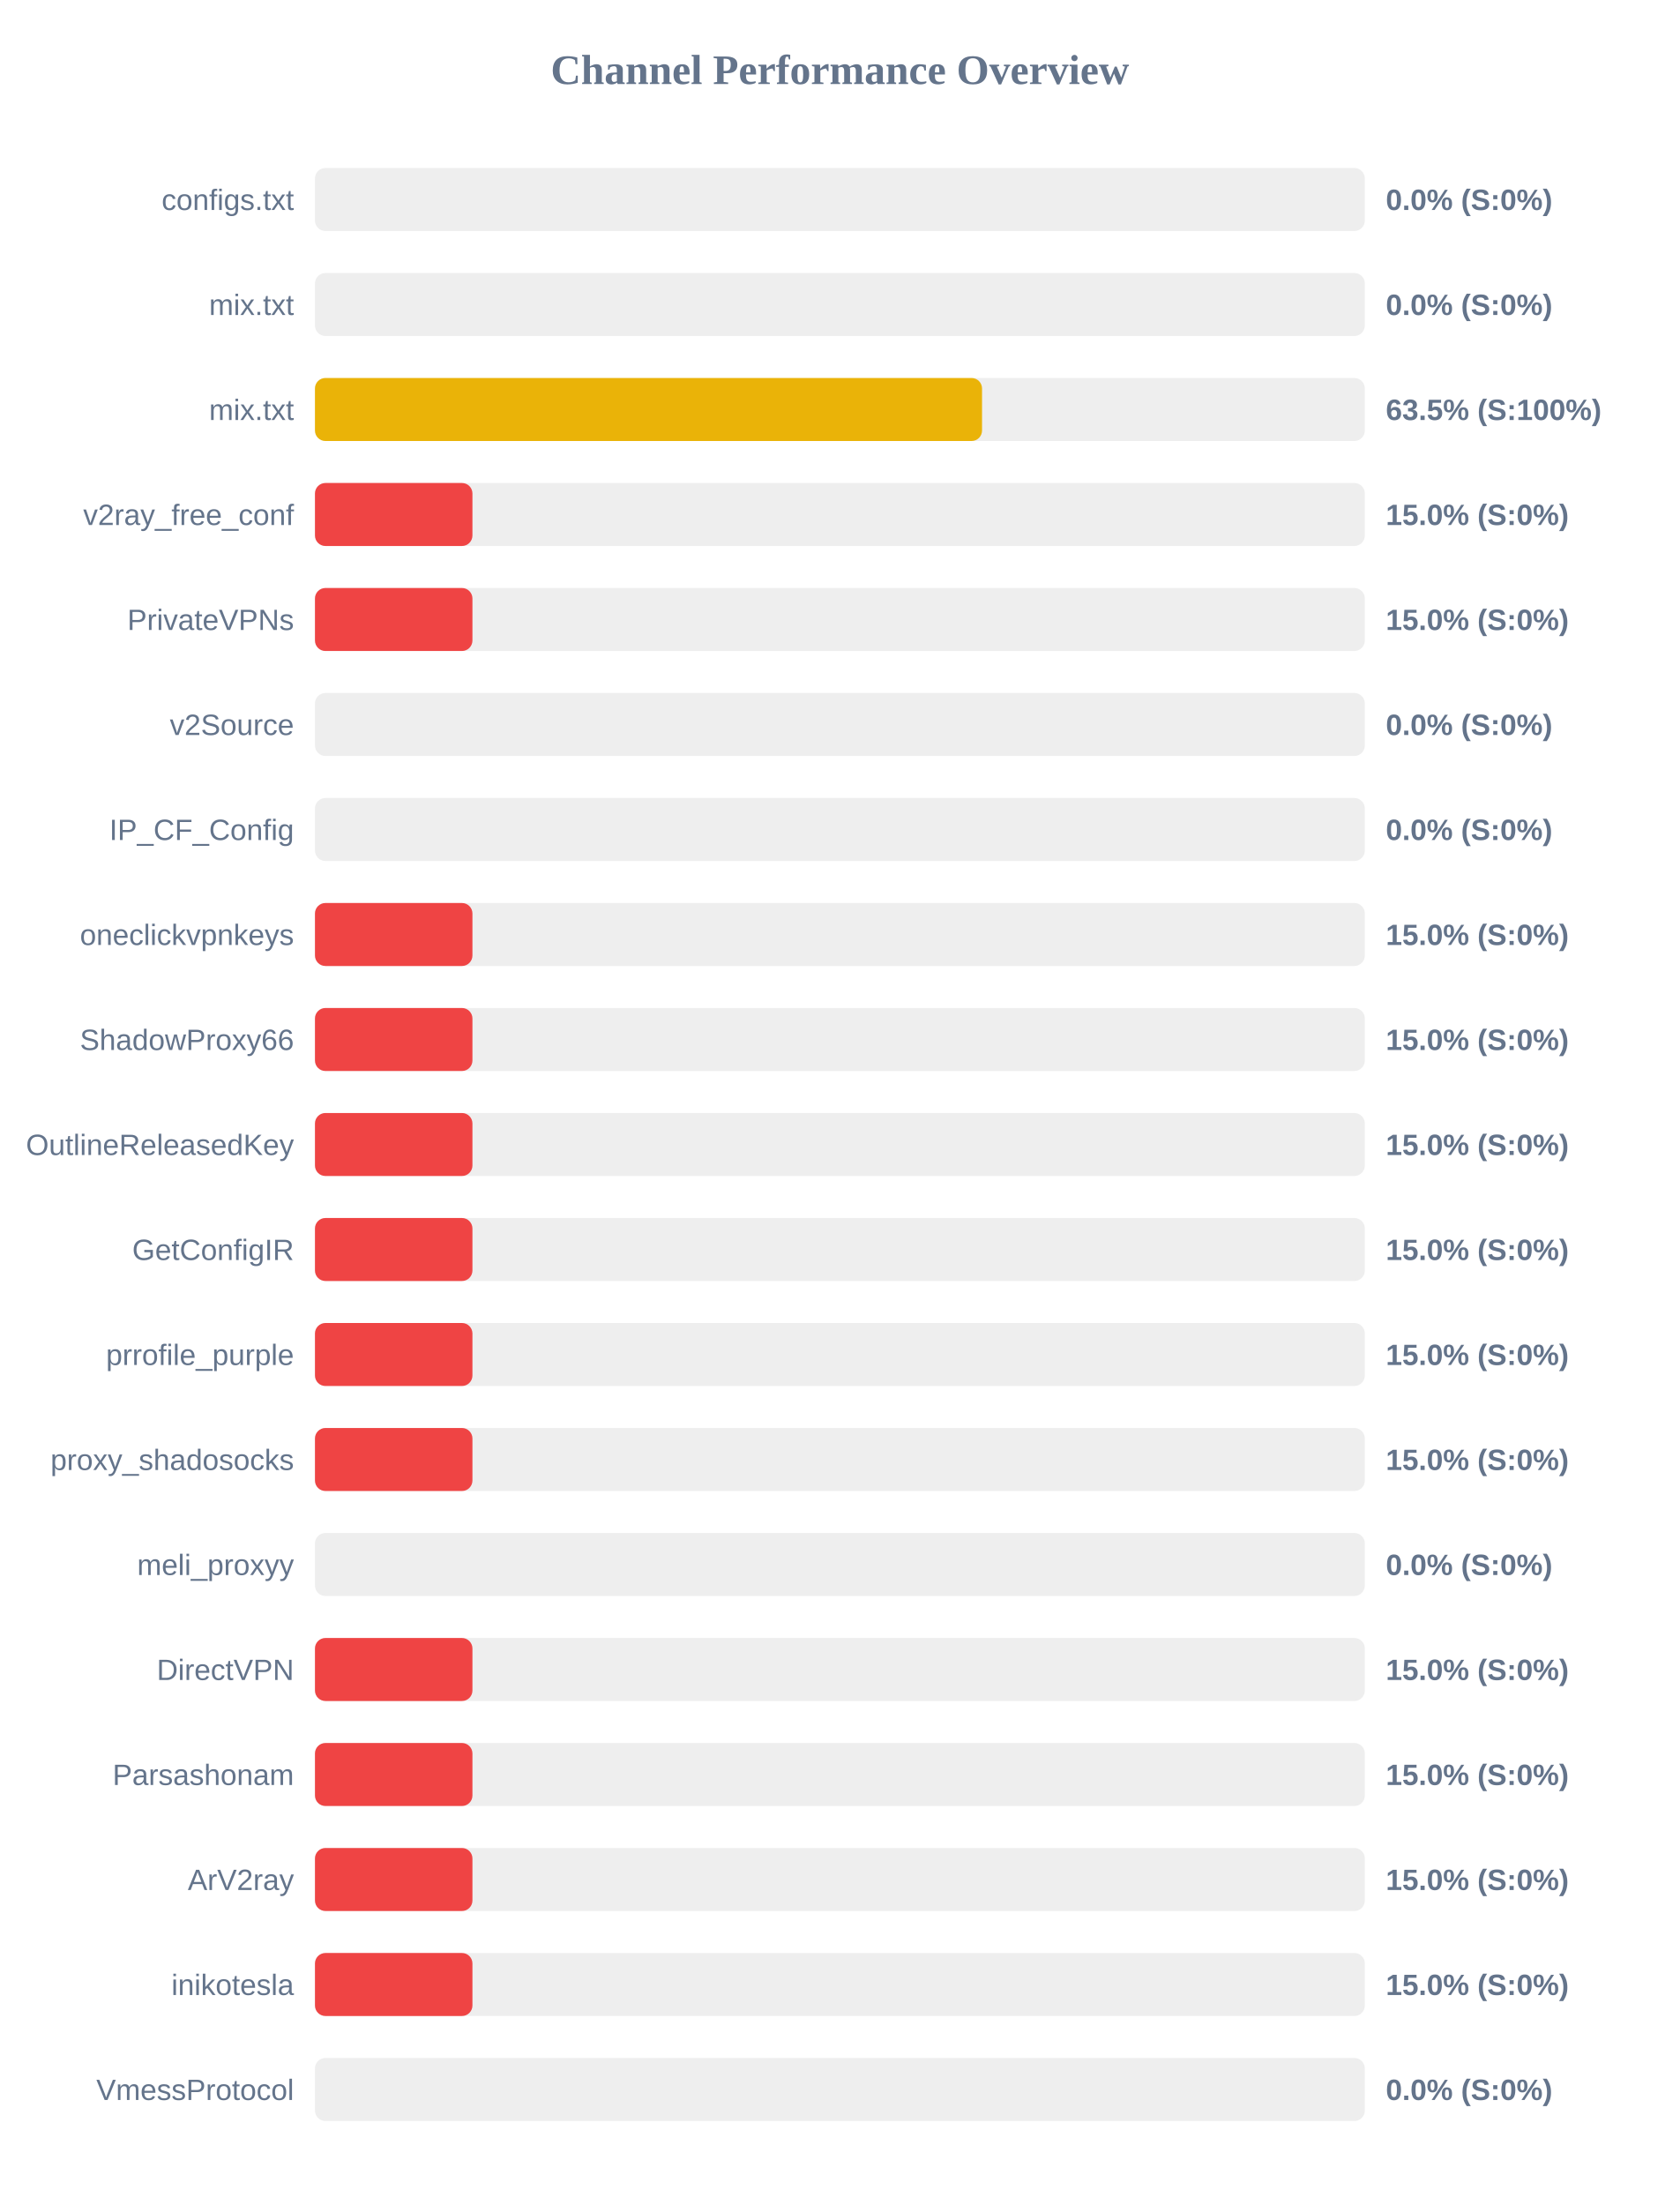
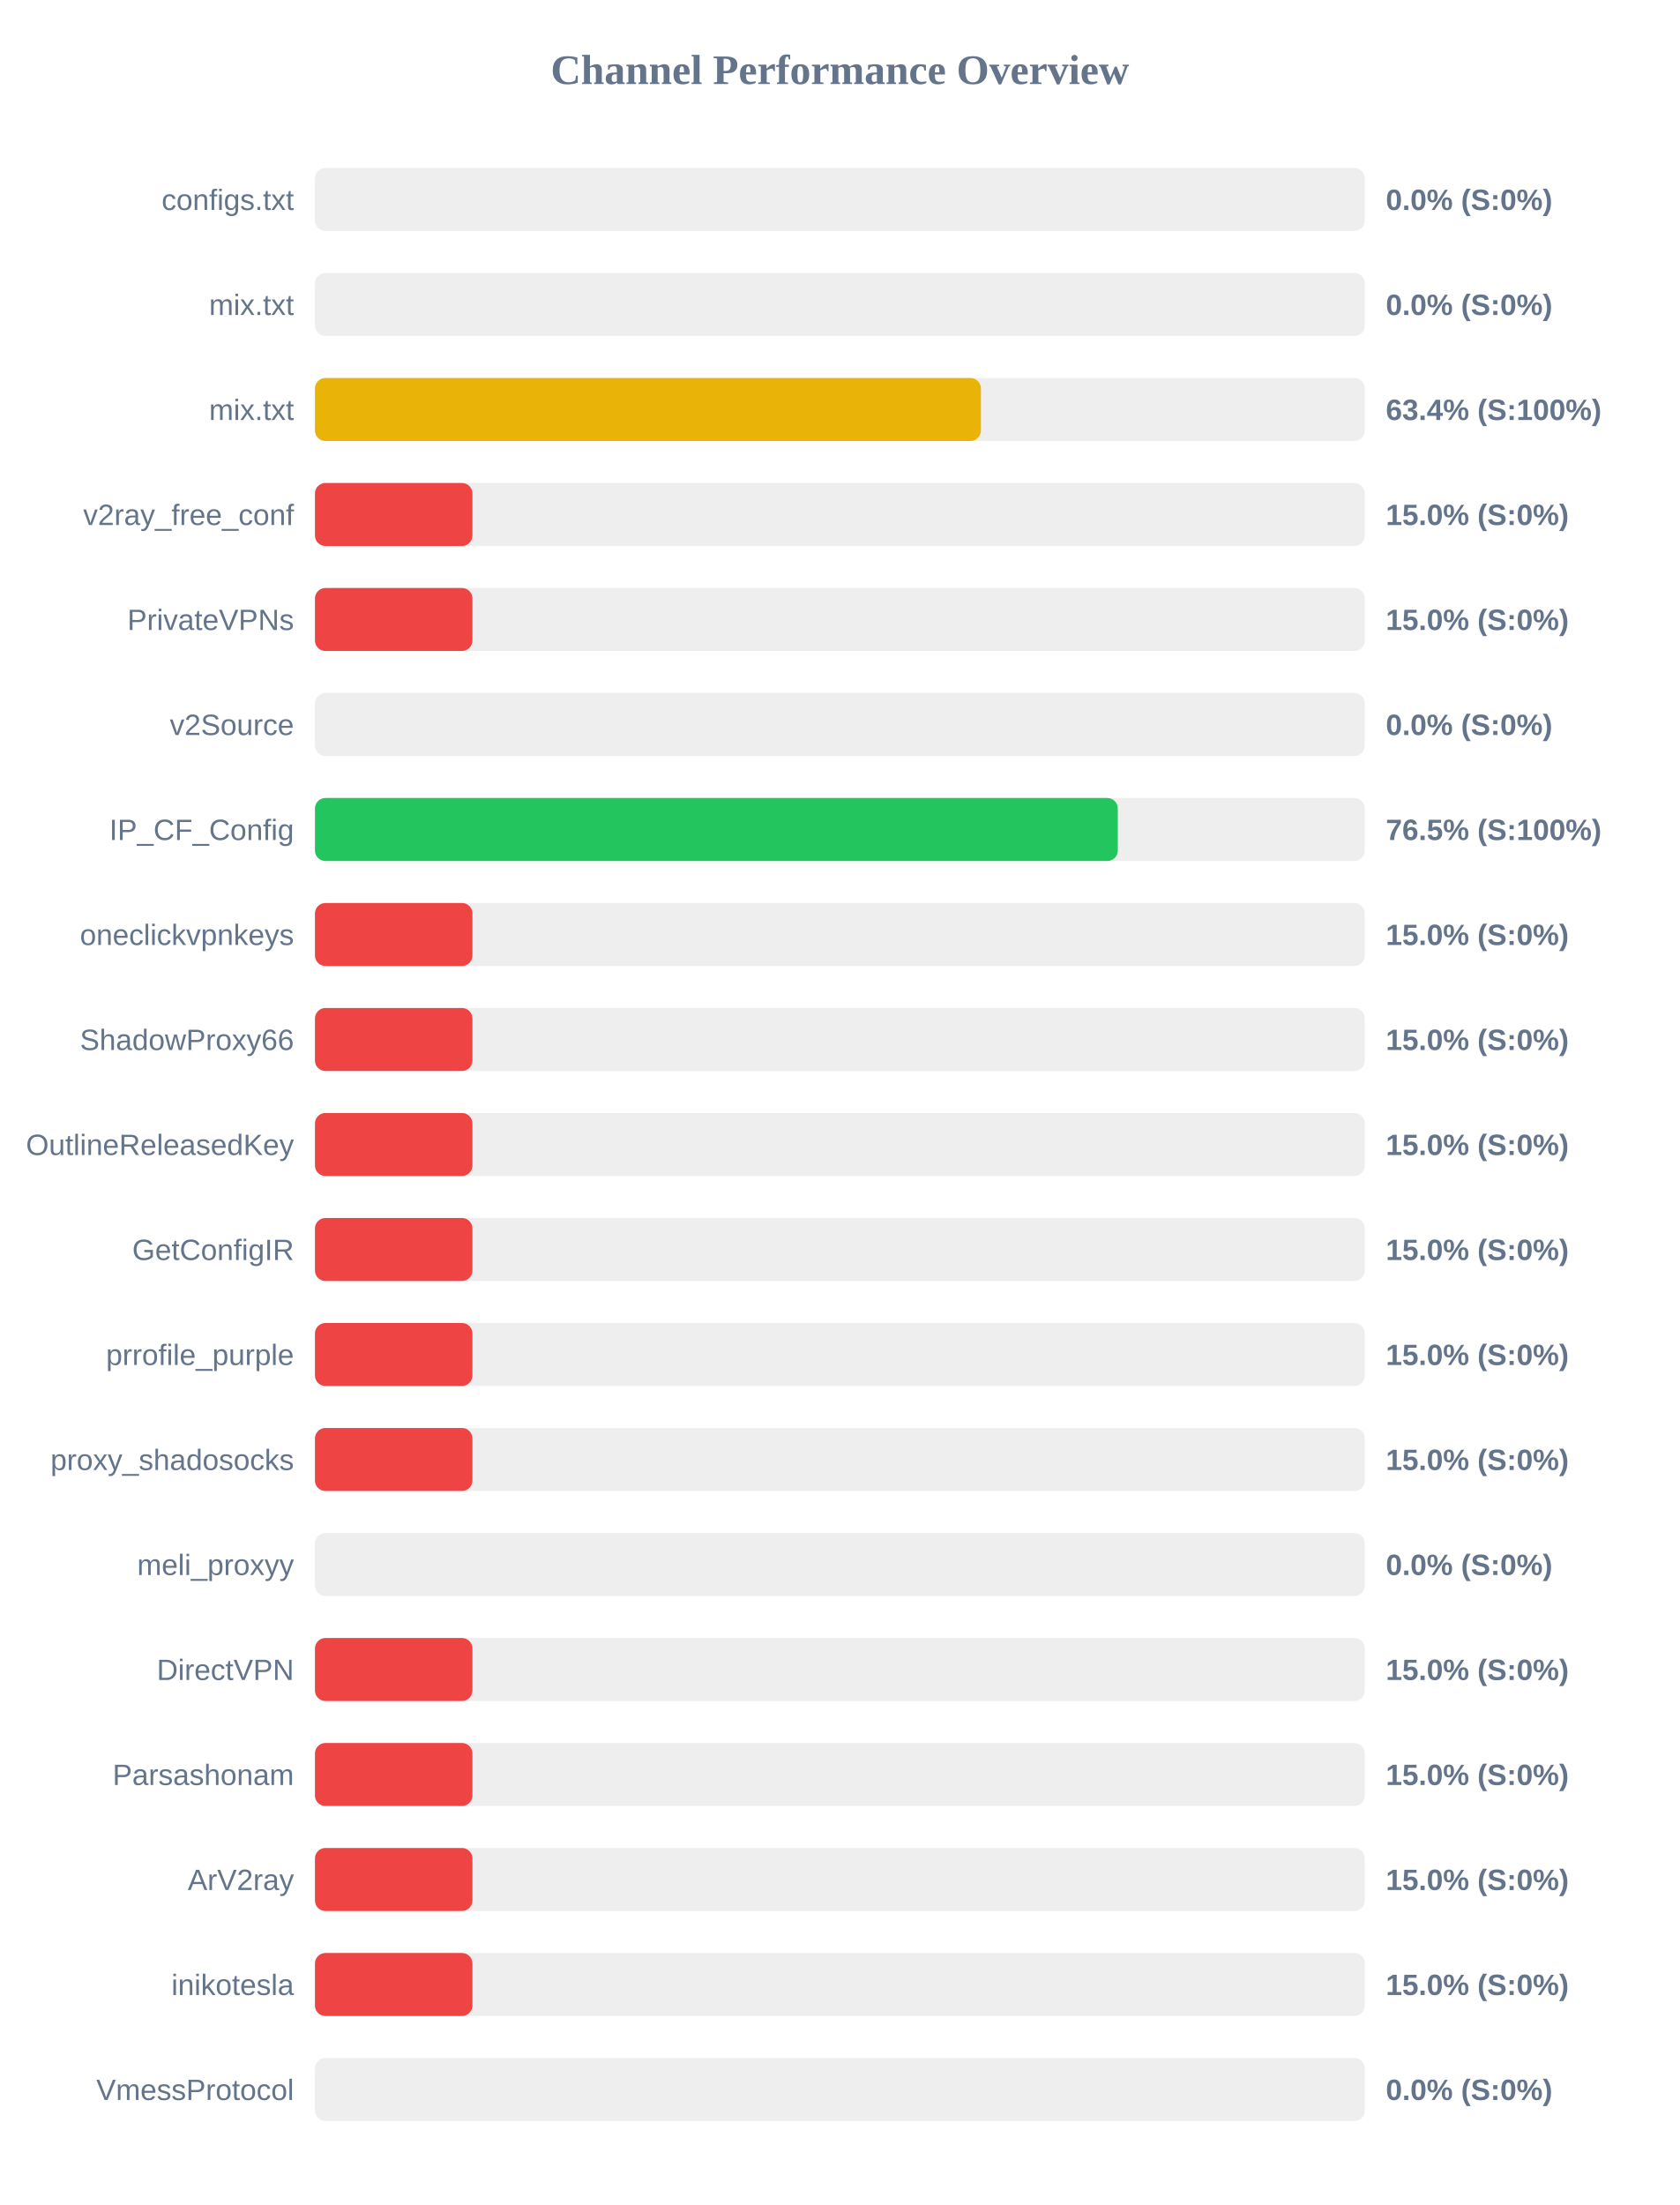
<svg xmlns="http://www.w3.org/2000/svg" width="800" height="1050" version="1.1">
  <style>
        .row { font: 14px Arial; fill: #64748b; }
        .score { font: bold 14px Arial; fill: #64748b; }
    </style>
  <text x="400" y="40" text-anchor="middle" font-size="20px" font-weight="bold" fill="#64748b">Channel Performance Overview</text>
  <rect x="150" y="80" width="500" height="30" fill="#eee" rx="5" />
  <rect x="150" y="80" width="0.0" height="30" fill="#ef4444" rx="5" />
  <text x="140" y="100" text-anchor="end" class="row">configs.txt</text>
  <text x="660" y="100" text-anchor="start" class="score">0.0% (S:0%)</text>
  <rect x="150" y="130" width="500" height="30" fill="#eee" rx="5" />
  <rect x="150" y="130" width="0.0" height="30" fill="#ef4444" rx="5" />
  <text x="140" y="150" text-anchor="end" class="row">mix.txt</text>
  <text x="660" y="150" text-anchor="start" class="score">0.0% (S:0%)</text>
  <rect x="150" y="180" width="500" height="30" fill="#eee" rx="5" />
-   <rect x="150" y="180" width="317.7" height="30" fill="#eab308" rx="5" />
+   <rect x="150" y="180" width="317.15" height="30" fill="#eab308" rx="5" />
  <text x="140" y="200" text-anchor="end" class="row">mix.txt</text>
-   <text x="660" y="200" text-anchor="start" class="score">63.5% (S:100%)</text>
+   <text x="660" y="200" text-anchor="start" class="score">63.4% (S:100%)</text>
  <rect x="150" y="230" width="500" height="30" fill="#eee" rx="5" />
  <rect x="150" y="230" width="75.0" height="30" fill="#ef4444" rx="5" />
  <text x="140" y="250" text-anchor="end" class="row">v2ray_free_conf</text>
  <text x="660" y="250" text-anchor="start" class="score">15.0% (S:0%)</text>
  <rect x="150" y="280" width="500" height="30" fill="#eee" rx="5" />
  <rect x="150" y="280" width="75.0" height="30" fill="#ef4444" rx="5" />
  <text x="140" y="300" text-anchor="end" class="row">PrivateVPNs</text>
  <text x="660" y="300" text-anchor="start" class="score">15.0% (S:0%)</text>
  <rect x="150" y="330" width="500" height="30" fill="#eee" rx="5" />
  <rect x="150" y="330" width="0.0" height="30" fill="#ef4444" rx="5" />
  <text x="140" y="350" text-anchor="end" class="row">v2Source</text>
  <text x="660" y="350" text-anchor="start" class="score">0.0% (S:0%)</text>
  <rect x="150" y="380" width="500" height="30" fill="#eee" rx="5" />
-   <rect x="150" y="380" width="0.0" height="30" fill="#ef4444" rx="5" />
+   <rect x="150" y="380" width="382.35" height="30" fill="#22c55e" rx="5" />
  <text x="140" y="400" text-anchor="end" class="row">IP_CF_Config</text>
-   <text x="660" y="400" text-anchor="start" class="score">0.0% (S:0%)</text>
+   <text x="660" y="400" text-anchor="start" class="score">76.5% (S:100%)</text>
  <rect x="150" y="430" width="500" height="30" fill="#eee" rx="5" />
  <rect x="150" y="430" width="75.0" height="30" fill="#ef4444" rx="5" />
  <text x="140" y="450" text-anchor="end" class="row">oneclickvpnkeys</text>
  <text x="660" y="450" text-anchor="start" class="score">15.0% (S:0%)</text>
  <rect x="150" y="480" width="500" height="30" fill="#eee" rx="5" />
  <rect x="150" y="480" width="75.0" height="30" fill="#ef4444" rx="5" />
  <text x="140" y="500" text-anchor="end" class="row">ShadowProxy66</text>
  <text x="660" y="500" text-anchor="start" class="score">15.0% (S:0%)</text>
  <rect x="150" y="530" width="500" height="30" fill="#eee" rx="5" />
  <rect x="150" y="530" width="75.0" height="30" fill="#ef4444" rx="5" />
  <text x="140" y="550" text-anchor="end" class="row">OutlineReleasedKey</text>
  <text x="660" y="550" text-anchor="start" class="score">15.0% (S:0%)</text>
  <rect x="150" y="580" width="500" height="30" fill="#eee" rx="5" />
  <rect x="150" y="580" width="75.0" height="30" fill="#ef4444" rx="5" />
  <text x="140" y="600" text-anchor="end" class="row">GetConfigIR</text>
  <text x="660" y="600" text-anchor="start" class="score">15.0% (S:0%)</text>
  <rect x="150" y="630" width="500" height="30" fill="#eee" rx="5" />
  <rect x="150" y="630" width="75.0" height="30" fill="#ef4444" rx="5" />
  <text x="140" y="650" text-anchor="end" class="row">prrofile_purple</text>
  <text x="660" y="650" text-anchor="start" class="score">15.0% (S:0%)</text>
  <rect x="150" y="680" width="500" height="30" fill="#eee" rx="5" />
  <rect x="150" y="680" width="75.0" height="30" fill="#ef4444" rx="5" />
  <text x="140" y="700" text-anchor="end" class="row">proxy_shadosocks</text>
  <text x="660" y="700" text-anchor="start" class="score">15.0% (S:0%)</text>
  <rect x="150" y="730" width="500" height="30" fill="#eee" rx="5" />
  <rect x="150" y="730" width="0.0" height="30" fill="#ef4444" rx="5" />
  <text x="140" y="750" text-anchor="end" class="row">meli_proxyy</text>
  <text x="660" y="750" text-anchor="start" class="score">0.0% (S:0%)</text>
  <rect x="150" y="780" width="500" height="30" fill="#eee" rx="5" />
  <rect x="150" y="780" width="75.0" height="30" fill="#ef4444" rx="5" />
  <text x="140" y="800" text-anchor="end" class="row">DirectVPN</text>
  <text x="660" y="800" text-anchor="start" class="score">15.0% (S:0%)</text>
  <rect x="150" y="830" width="500" height="30" fill="#eee" rx="5" />
  <rect x="150" y="830" width="75.0" height="30" fill="#ef4444" rx="5" />
  <text x="140" y="850" text-anchor="end" class="row">Parsashonam</text>
  <text x="660" y="850" text-anchor="start" class="score">15.0% (S:0%)</text>
  <rect x="150" y="880" width="500" height="30" fill="#eee" rx="5" />
  <rect x="150" y="880" width="75.0" height="30" fill="#ef4444" rx="5" />
  <text x="140" y="900" text-anchor="end" class="row">ArV2ray</text>
  <text x="660" y="900" text-anchor="start" class="score">15.0% (S:0%)</text>
  <rect x="150" y="930" width="500" height="30" fill="#eee" rx="5" />
  <rect x="150" y="930" width="75.0" height="30" fill="#ef4444" rx="5" />
  <text x="140" y="950" text-anchor="end" class="row">inikotesla</text>
  <text x="660" y="950" text-anchor="start" class="score">15.0% (S:0%)</text>
  <rect x="150" y="980" width="500" height="30" fill="#eee" rx="5" />
  <rect x="150" y="980" width="0.0" height="30" fill="#ef4444" rx="5" />
  <text x="140" y="1000" text-anchor="end" class="row">VmessProtocol</text>
  <text x="660" y="1000" text-anchor="start" class="score">0.0% (S:0%)</text>
</svg>
